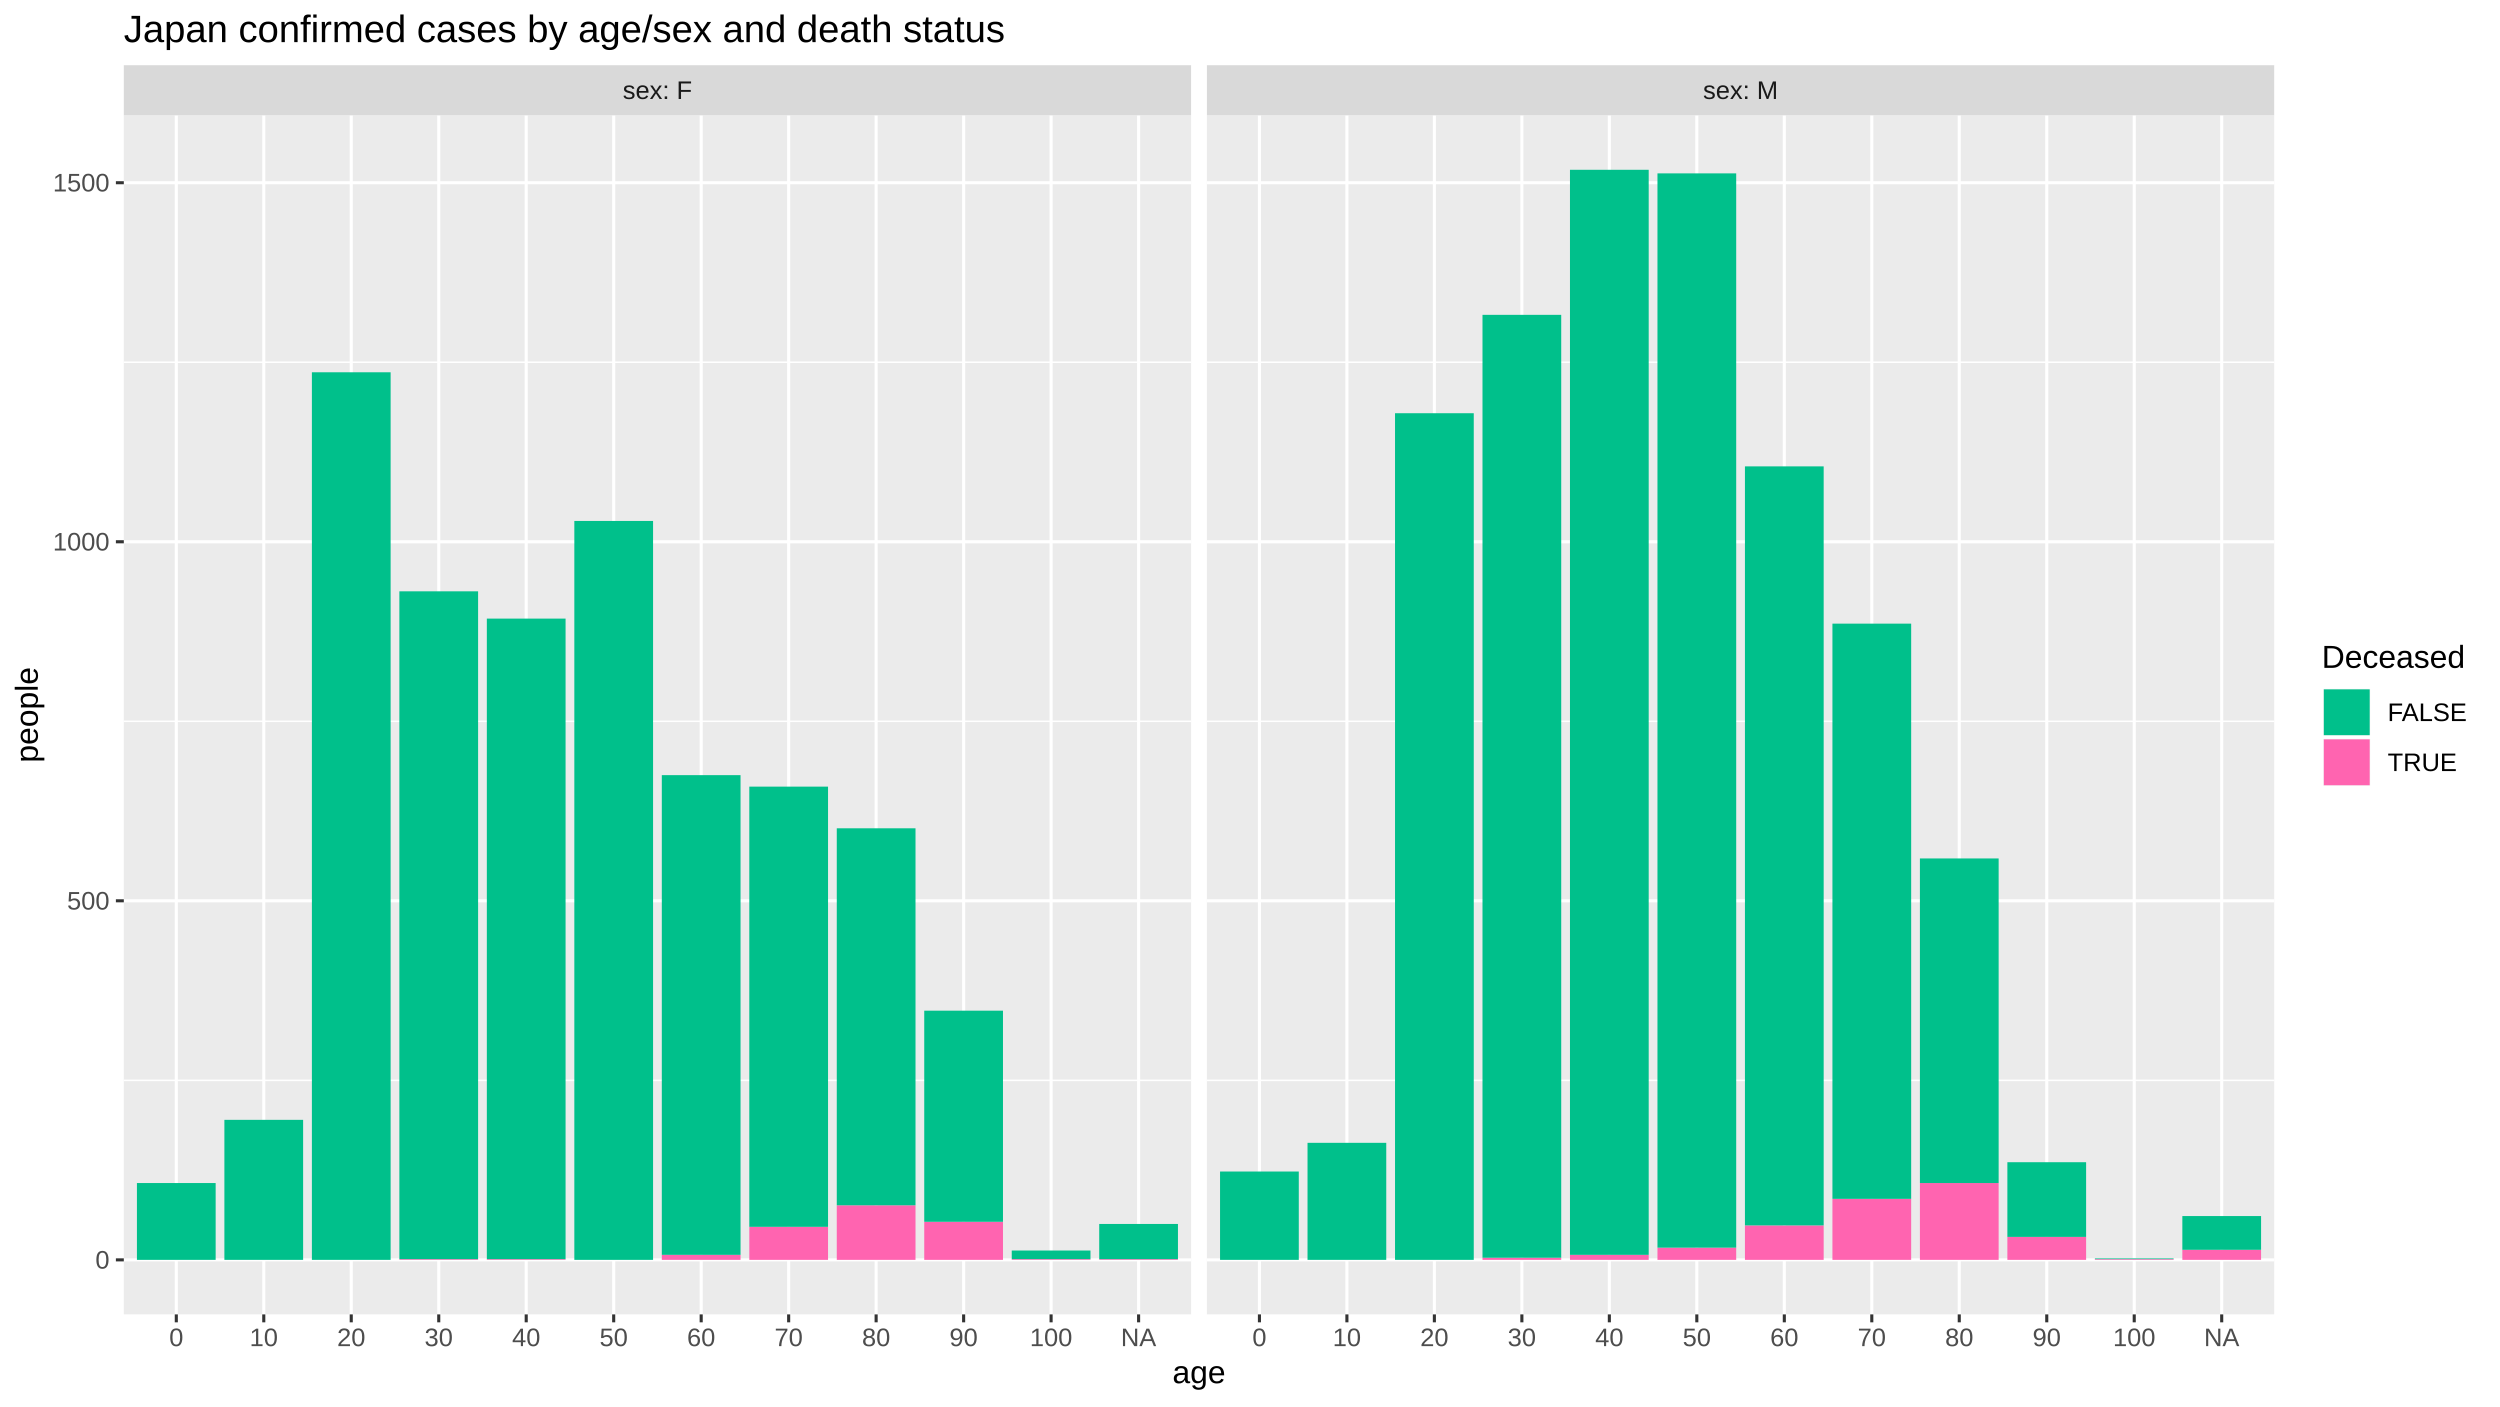
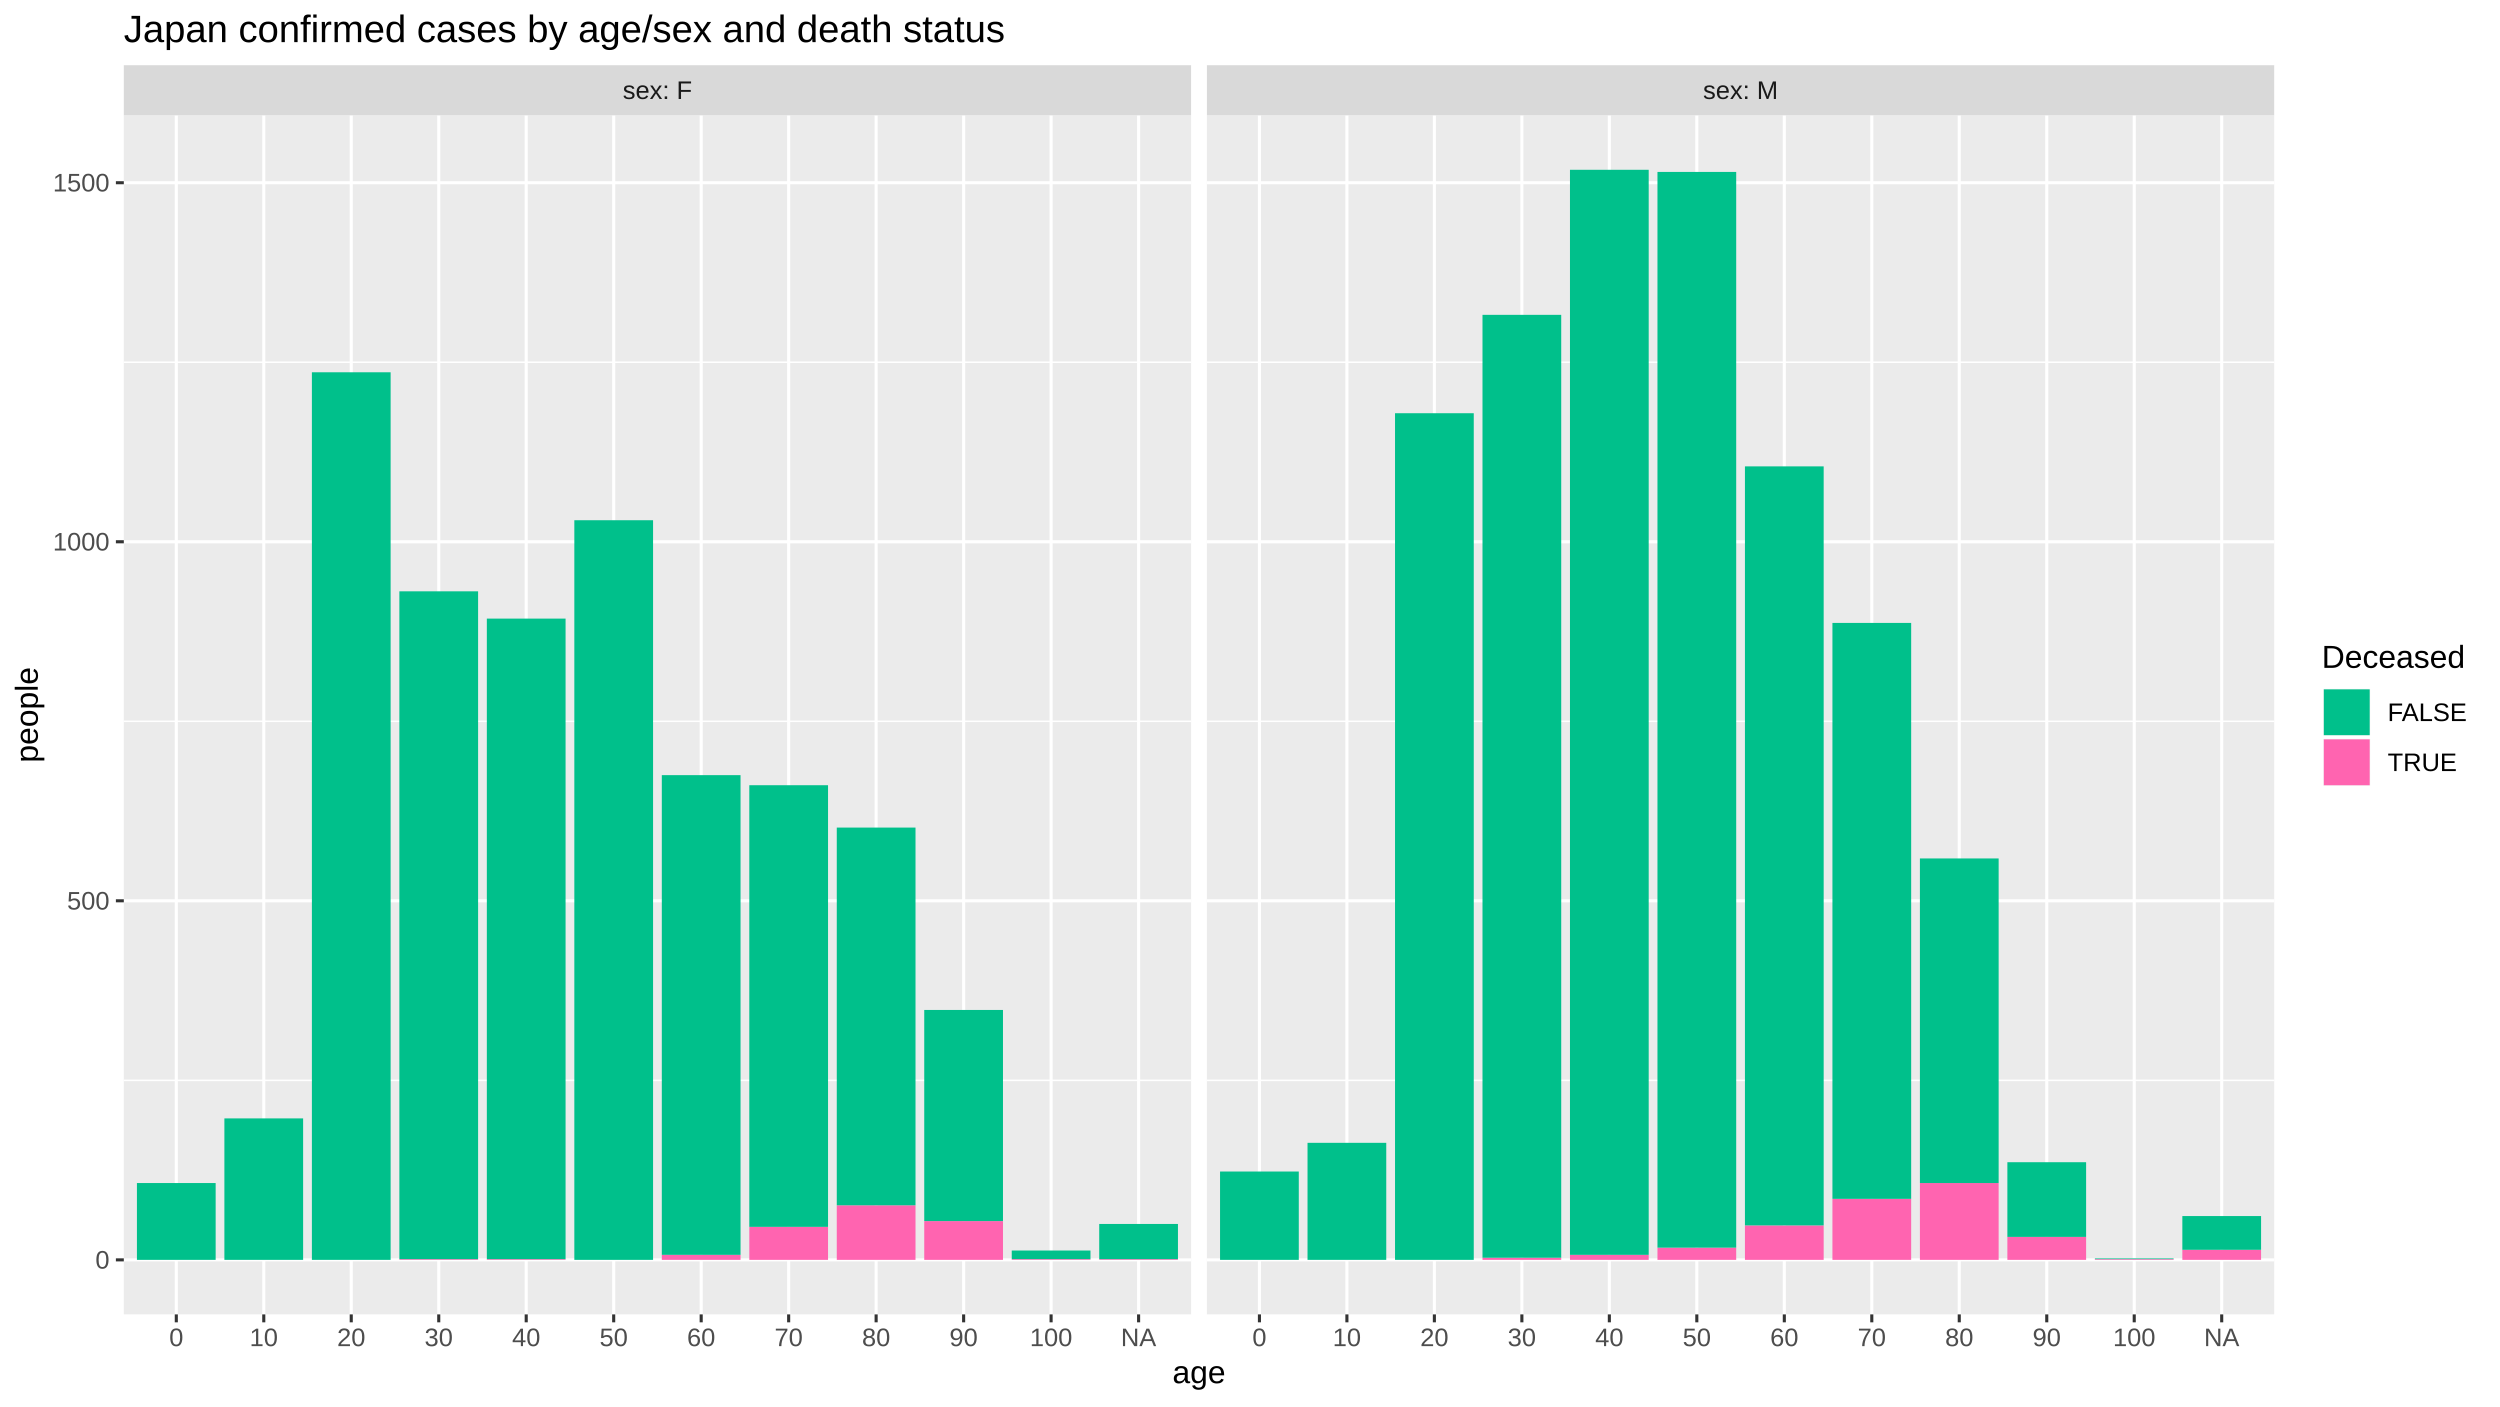
<svg xmlns="http://www.w3.org/2000/svg" viewBox="0 0 864.00 486.00">
  <defs>
    <style type="text/css">
    line, polyline, polygon, path, rect, circle {
      fill: none;
      stroke: #000000;
      stroke-linecap: round;
      stroke-linejoin: round;
      stroke-miterlimit: 10.00;
    }
  </style>
  </defs>
  <rect width="100%" height="100%" style="stroke: none; fill: #FFFFFF;" />
  <rect x="0.00" y="-0" width="864.00" height="486.00" style="stroke-width: 1.07; stroke: #FFFFFF; fill: #FFFFFF;" />
  <defs>
    <clipPath id="cpNDIuNzl8NDExLjY0fDQ1NC4yNXwzOS44NA==">
      <rect x="42.79" y="39.84" width="368.85" height="414.40" />
    </clipPath>
  </defs>
  <rect x="42.79" y="39.84" width="368.85" height="414.40" style="stroke-width: 1.07; stroke: none; fill: #EBEBEB;" clip-path="url(#cpNDIuNzl8NDExLjY0fDQ1NC4yNXwzOS44NA==)" />
  <polyline points="42.79,373.37 411.64,373.37 " style="stroke-width: 0.53; stroke: #FFFFFF; stroke-linecap: butt;" clip-path="url(#cpNDIuNzl8NDExLjY0fDQ1NC4yNXwzOS44NA==)" />
  <polyline points="42.79,249.28 411.64,249.28 " style="stroke-width: 0.53; stroke: #FFFFFF; stroke-linecap: butt;" clip-path="url(#cpNDIuNzl8NDExLjY0fDQ1NC4yNXwzOS44NA==)" />
  <polyline points="42.79,125.19 411.64,125.19 " style="stroke-width: 0.53; stroke: #FFFFFF; stroke-linecap: butt;" clip-path="url(#cpNDIuNzl8NDExLjY0fDQ1NC4yNXwzOS44NA==)" />
  <polyline points="42.79,435.41 411.64,435.41 " style="stroke-width: 1.07; stroke: #FFFFFF; stroke-linecap: butt;" clip-path="url(#cpNDIuNzl8NDExLjY0fDQ1NC4yNXwzOS44NA==)" />
  <polyline points="42.79,311.32 411.64,311.32 " style="stroke-width: 1.07; stroke: #FFFFFF; stroke-linecap: butt;" clip-path="url(#cpNDIuNzl8NDExLjY0fDQ1NC4yNXwzOS44NA==)" />
  <polyline points="42.79,187.23 411.64,187.23 " style="stroke-width: 1.07; stroke: #FFFFFF; stroke-linecap: butt;" clip-path="url(#cpNDIuNzl8NDExLjY0fDQ1NC4yNXwzOS44NA==)" />
  <polyline points="42.79,63.15 411.64,63.15 " style="stroke-width: 1.07; stroke: #FFFFFF; stroke-linecap: butt;" clip-path="url(#cpNDIuNzl8NDExLjY0fDQ1NC4yNXwzOS44NA==)" />
  <polyline points="60.93,454.25 60.93,39.84 " style="stroke-width: 1.07; stroke: #FFFFFF; stroke-linecap: butt;" clip-path="url(#cpNDIuNzl8NDExLjY0fDQ1NC4yNXwzOS44NA==)" />
  <polyline points="91.16,454.25 91.16,39.84 " style="stroke-width: 1.07; stroke: #FFFFFF; stroke-linecap: butt;" clip-path="url(#cpNDIuNzl8NDExLjY0fDQ1NC4yNXwzOS44NA==)" />
  <polyline points="121.39,454.25 121.39,39.84 " style="stroke-width: 1.07; stroke: #FFFFFF; stroke-linecap: butt;" clip-path="url(#cpNDIuNzl8NDExLjY0fDQ1NC4yNXwzOS44NA==)" />
  <polyline points="151.63,454.25 151.63,39.84 " style="stroke-width: 1.07; stroke: #FFFFFF; stroke-linecap: butt;" clip-path="url(#cpNDIuNzl8NDExLjY0fDQ1NC4yNXwzOS44NA==)" />
  <polyline points="181.86,454.25 181.86,39.84 " style="stroke-width: 1.07; stroke: #FFFFFF; stroke-linecap: butt;" clip-path="url(#cpNDIuNzl8NDExLjY0fDQ1NC4yNXwzOS44NA==)" />
  <polyline points="212.09,454.25 212.09,39.84 " style="stroke-width: 1.07; stroke: #FFFFFF; stroke-linecap: butt;" clip-path="url(#cpNDIuNzl8NDExLjY0fDQ1NC4yNXwzOS44NA==)" />
  <polyline points="242.33,454.25 242.33,39.84 " style="stroke-width: 1.07; stroke: #FFFFFF; stroke-linecap: butt;" clip-path="url(#cpNDIuNzl8NDExLjY0fDQ1NC4yNXwzOS44NA==)" />
  <polyline points="272.56,454.25 272.56,39.84 " style="stroke-width: 1.07; stroke: #FFFFFF; stroke-linecap: butt;" clip-path="url(#cpNDIuNzl8NDExLjY0fDQ1NC4yNXwzOS44NA==)" />
  <polyline points="302.79,454.25 302.79,39.84 " style="stroke-width: 1.07; stroke: #FFFFFF; stroke-linecap: butt;" clip-path="url(#cpNDIuNzl8NDExLjY0fDQ1NC4yNXwzOS44NA==)" />
  <polyline points="333.03,454.25 333.03,39.84 " style="stroke-width: 1.07; stroke: #FFFFFF; stroke-linecap: butt;" clip-path="url(#cpNDIuNzl8NDExLjY0fDQ1NC4yNXwzOS44NA==)" />
  <polyline points="363.26,454.25 363.26,39.84 " style="stroke-width: 1.07; stroke: #FFFFFF; stroke-linecap: butt;" clip-path="url(#cpNDIuNzl8NDExLjY0fDQ1NC4yNXwzOS44NA==)" />
  <polyline points="393.50,454.25 393.50,39.84 " style="stroke-width: 1.07; stroke: #FFFFFF; stroke-linecap: butt;" clip-path="url(#cpNDIuNzl8NDExLjY0fDQ1NC4yNXwzOS44NA==)" />
  <rect x="47.32" y="408.86" width="27.21" height="26.55" style="stroke-width: 1.07; stroke: none; stroke-linecap: butt; fill: #00C08B;" clip-path="url(#cpNDIuNzl8NDExLjY0fDQ1NC4yNXwzOS44NA==)" />
-   <rect x="77.55" y="387.02" width="27.21" height="48.39" style="stroke-width: 1.07; stroke: none; stroke-linecap: butt; fill: #00C08B;" clip-path="url(#cpNDIuNzl8NDExLjY0fDQ1NC4yNXwzOS44NA==)" />
+   <rect x="77.55" y="386.52" width="27.21" height="48.89" style="stroke-width: 1.07; stroke: none; stroke-linecap: butt; fill: #00C08B;" clip-path="url(#cpNDIuNzl8NDExLjY0fDQ1NC4yNXwzOS44NA==)" />
  <rect x="107.79" y="128.66" width="27.21" height="306.75" style="stroke-width: 1.07; stroke: none; stroke-linecap: butt; fill: #00C08B;" clip-path="url(#cpNDIuNzl8NDExLjY0fDQ1NC4yNXwzOS44NA==)" />
  <rect x="138.02" y="435.16" width="27.21" height="0.25" style="stroke-width: 1.07; stroke: none; stroke-linecap: butt; fill: #FF64B0;" clip-path="url(#cpNDIuNzl8NDExLjY0fDQ1NC4yNXwzOS44NA==)" />
  <rect x="138.02" y="204.36" width="27.21" height="230.80" style="stroke-width: 1.07; stroke: none; stroke-linecap: butt; fill: #00C08B;" clip-path="url(#cpNDIuNzl8NDExLjY0fDQ1NC4yNXwzOS44NA==)" />
  <rect x="168.25" y="435.16" width="27.21" height="0.25" style="stroke-width: 1.07; stroke: none; stroke-linecap: butt; fill: #FF64B0;" clip-path="url(#cpNDIuNzl8NDExLjY0fDQ1NC4yNXwzOS44NA==)" />
  <rect x="168.25" y="213.79" width="27.21" height="221.37" style="stroke-width: 1.07; stroke: none; stroke-linecap: butt; fill: #00C08B;" clip-path="url(#cpNDIuNzl8NDExLjY0fDQ1NC4yNXwzOS44NA==)" />
-   <rect x="198.49" y="180.04" width="27.21" height="255.37" style="stroke-width: 1.07; stroke: none; stroke-linecap: butt; fill: #00C08B;" clip-path="url(#cpNDIuNzl8NDExLjY0fDQ1NC4yNXwzOS44NA==)" />
+   <rect x="198.49" y="179.79" width="27.21" height="255.62" style="stroke-width: 1.07; stroke: none; stroke-linecap: butt; fill: #00C08B;" clip-path="url(#cpNDIuNzl8NDExLjY0fDQ1NC4yNXwzOS44NA==)" />
  <rect x="228.72" y="433.67" width="27.21" height="1.74" style="stroke-width: 1.07; stroke: none; stroke-linecap: butt; fill: #FF64B0;" clip-path="url(#cpNDIuNzl8NDExLjY0fDQ1NC4yNXwzOS44NA==)" />
  <rect x="228.72" y="267.89" width="27.21" height="165.78" style="stroke-width: 1.07; stroke: none; stroke-linecap: butt; fill: #00C08B;" clip-path="url(#cpNDIuNzl8NDExLjY0fDQ1NC4yNXwzOS44NA==)" />
  <rect x="258.96" y="423.99" width="27.21" height="11.42" style="stroke-width: 1.07; stroke: none; stroke-linecap: butt; fill: #FF64B0;" clip-path="url(#cpNDIuNzl8NDExLjY0fDQ1NC4yNXwzOS44NA==)" />
-   <rect x="258.96" y="271.86" width="27.21" height="152.13" style="stroke-width: 1.07; stroke: none; stroke-linecap: butt; fill: #00C08B;" clip-path="url(#cpNDIuNzl8NDExLjY0fDQ1NC4yNXwzOS44NA==)" />
+   <rect x="258.96" y="271.37" width="27.21" height="152.63" style="stroke-width: 1.07; stroke: none; stroke-linecap: butt; fill: #00C08B;" clip-path="url(#cpNDIuNzl8NDExLjY0fDQ1NC4yNXwzOS44NA==)" />
  <rect x="289.19" y="416.55" width="27.21" height="18.86" style="stroke-width: 1.07; stroke: none; stroke-linecap: butt; fill: #FF64B0;" clip-path="url(#cpNDIuNzl8NDExLjY0fDQ1NC4yNXwzOS44NA==)" />
-   <rect x="289.19" y="286.26" width="27.21" height="130.29" style="stroke-width: 1.07; stroke: none; stroke-linecap: butt; fill: #00C08B;" clip-path="url(#cpNDIuNzl8NDExLjY0fDQ1NC4yNXwzOS44NA==)" />
-   <rect x="319.42" y="422.26" width="27.21" height="13.15" style="stroke-width: 1.07; stroke: none; stroke-linecap: butt; fill: #FF64B0;" clip-path="url(#cpNDIuNzl8NDExLjY0fDQ1NC4yNXwzOS44NA==)" />
-   <rect x="319.42" y="349.29" width="27.21" height="72.96" style="stroke-width: 1.07; stroke: none; stroke-linecap: butt; fill: #00C08B;" clip-path="url(#cpNDIuNzl8NDExLjY0fDQ1NC4yNXwzOS44NA==)" />
+   <rect x="289.19" y="286.01" width="27.21" height="130.54" style="stroke-width: 1.07; stroke: none; stroke-linecap: butt; fill: #00C08B;" clip-path="url(#cpNDIuNzl8NDExLjY0fDQ1NC4yNXwzOS44NA==)" />
+   <rect x="319.42" y="422.01" width="27.21" height="13.40" style="stroke-width: 1.07; stroke: none; stroke-linecap: butt; fill: #FF64B0;" clip-path="url(#cpNDIuNzl8NDExLjY0fDQ1NC4yNXwzOS44NA==)" />
+   <rect x="319.42" y="349.04" width="27.21" height="72.96" style="stroke-width: 1.07; stroke: none; stroke-linecap: butt; fill: #00C08B;" clip-path="url(#cpNDIuNzl8NDExLjY0fDQ1NC4yNXwzOS44NA==)" />
  <rect x="349.66" y="435.16" width="27.21" height="0.25" style="stroke-width: 1.07; stroke: none; stroke-linecap: butt; fill: #FF64B0;" clip-path="url(#cpNDIuNzl8NDExLjY0fDQ1NC4yNXwzOS44NA==)" />
  <rect x="349.66" y="432.18" width="27.21" height="2.98" style="stroke-width: 1.07; stroke: none; stroke-linecap: butt; fill: #00C08B;" clip-path="url(#cpNDIuNzl8NDExLjY0fDQ1NC4yNXwzOS44NA==)" />
  <rect x="379.89" y="435.16" width="27.21" height="0.25" style="stroke-width: 1.07; stroke: none; stroke-linecap: butt; fill: #FF64B0;" clip-path="url(#cpNDIuNzl8NDExLjY0fDQ1NC4yNXwzOS44NA==)" />
  <rect x="379.89" y="423.00" width="27.21" height="12.16" style="stroke-width: 1.07; stroke: none; stroke-linecap: butt; fill: #00C08B;" clip-path="url(#cpNDIuNzl8NDExLjY0fDQ1NC4yNXwzOS44NA==)" />
  <defs>
    <clipPath id="cpMC4wMHw4NjQuMDB8NDg2LjAwfDAuMDA=">
      <rect x="0.00" y="0.00" width="864.00" height="486.00" />
    </clipPath>
  </defs>
  <defs>
    <clipPath id="cpNDE3LjExfDc4NS45N3w0NTQuMjV8MzkuODQ=">
      <rect x="417.11" y="39.84" width="368.85" height="414.40" />
    </clipPath>
  </defs>
  <rect x="417.11" y="39.84" width="368.85" height="414.40" style="stroke-width: 1.07; stroke: none; fill: #EBEBEB;" clip-path="url(#cpNDE3LjExfDc4NS45N3w0NTQuMjV8MzkuODQ=)" />
  <polyline points="417.11,373.37 785.97,373.37 " style="stroke-width: 0.53; stroke: #FFFFFF; stroke-linecap: butt;" clip-path="url(#cpNDE3LjExfDc4NS45N3w0NTQuMjV8MzkuODQ=)" />
  <polyline points="417.11,249.28 785.97,249.28 " style="stroke-width: 0.53; stroke: #FFFFFF; stroke-linecap: butt;" clip-path="url(#cpNDE3LjExfDc4NS45N3w0NTQuMjV8MzkuODQ=)" />
  <polyline points="417.11,125.19 785.97,125.19 " style="stroke-width: 0.53; stroke: #FFFFFF; stroke-linecap: butt;" clip-path="url(#cpNDE3LjExfDc4NS45N3w0NTQuMjV8MzkuODQ=)" />
  <polyline points="417.11,435.41 785.97,435.41 " style="stroke-width: 1.07; stroke: #FFFFFF; stroke-linecap: butt;" clip-path="url(#cpNDE3LjExfDc4NS45N3w0NTQuMjV8MzkuODQ=)" />
  <polyline points="417.11,311.32 785.97,311.32 " style="stroke-width: 1.07; stroke: #FFFFFF; stroke-linecap: butt;" clip-path="url(#cpNDE3LjExfDc4NS45N3w0NTQuMjV8MzkuODQ=)" />
  <polyline points="417.11,187.23 785.97,187.23 " style="stroke-width: 1.07; stroke: #FFFFFF; stroke-linecap: butt;" clip-path="url(#cpNDE3LjExfDc4NS45N3w0NTQuMjV8MzkuODQ=)" />
  <polyline points="417.11,63.15 785.97,63.15 " style="stroke-width: 1.07; stroke: #FFFFFF; stroke-linecap: butt;" clip-path="url(#cpNDE3LjExfDc4NS45N3w0NTQuMjV8MzkuODQ=)" />
  <polyline points="435.26,454.25 435.26,39.84 " style="stroke-width: 1.07; stroke: #FFFFFF; stroke-linecap: butt;" clip-path="url(#cpNDE3LjExfDc4NS45N3w0NTQuMjV8MzkuODQ=)" />
  <polyline points="465.49,454.25 465.49,39.84 " style="stroke-width: 1.07; stroke: #FFFFFF; stroke-linecap: butt;" clip-path="url(#cpNDE3LjExfDc4NS45N3w0NTQuMjV8MzkuODQ=)" />
  <polyline points="495.72,454.25 495.72,39.84 " style="stroke-width: 1.07; stroke: #FFFFFF; stroke-linecap: butt;" clip-path="url(#cpNDE3LjExfDc4NS45N3w0NTQuMjV8MzkuODQ=)" />
  <polyline points="525.96,454.25 525.96,39.84 " style="stroke-width: 1.07; stroke: #FFFFFF; stroke-linecap: butt;" clip-path="url(#cpNDE3LjExfDc4NS45N3w0NTQuMjV8MzkuODQ=)" />
  <polyline points="556.19,454.25 556.19,39.84 " style="stroke-width: 1.07; stroke: #FFFFFF; stroke-linecap: butt;" clip-path="url(#cpNDE3LjExfDc4NS45N3w0NTQuMjV8MzkuODQ=)" />
  <polyline points="586.42,454.25 586.42,39.84 " style="stroke-width: 1.07; stroke: #FFFFFF; stroke-linecap: butt;" clip-path="url(#cpNDE3LjExfDc4NS45N3w0NTQuMjV8MzkuODQ=)" />
  <polyline points="616.66,454.25 616.66,39.84 " style="stroke-width: 1.07; stroke: #FFFFFF; stroke-linecap: butt;" clip-path="url(#cpNDE3LjExfDc4NS45N3w0NTQuMjV8MzkuODQ=)" />
  <polyline points="646.89,454.25 646.89,39.84 " style="stroke-width: 1.07; stroke: #FFFFFF; stroke-linecap: butt;" clip-path="url(#cpNDE3LjExfDc4NS45N3w0NTQuMjV8MzkuODQ=)" />
  <polyline points="677.12,454.25 677.12,39.84 " style="stroke-width: 1.07; stroke: #FFFFFF; stroke-linecap: butt;" clip-path="url(#cpNDE3LjExfDc4NS45N3w0NTQuMjV8MzkuODQ=)" />
  <polyline points="707.36,454.25 707.36,39.84 " style="stroke-width: 1.07; stroke: #FFFFFF; stroke-linecap: butt;" clip-path="url(#cpNDE3LjExfDc4NS45N3w0NTQuMjV8MzkuODQ=)" />
  <polyline points="737.59,454.25 737.59,39.84 " style="stroke-width: 1.07; stroke: #FFFFFF; stroke-linecap: butt;" clip-path="url(#cpNDE3LjExfDc4NS45N3w0NTQuMjV8MzkuODQ=)" />
  <polyline points="767.82,454.25 767.82,39.84 " style="stroke-width: 1.07; stroke: #FFFFFF; stroke-linecap: butt;" clip-path="url(#cpNDE3LjExfDc4NS45N3w0NTQuMjV8MzkuODQ=)" />
  <rect x="421.65" y="404.88" width="27.21" height="30.53" style="stroke-width: 1.07; stroke: none; stroke-linecap: butt; fill: #00C08B;" clip-path="url(#cpNDE3LjExfDc4NS45N3w0NTQuMjV8MzkuODQ=)" />
  <rect x="451.88" y="394.96" width="27.21" height="40.45" style="stroke-width: 1.07; stroke: none; stroke-linecap: butt; fill: #00C08B;" clip-path="url(#cpNDE3LjExfDc4NS45N3w0NTQuMjV8MzkuODQ=)" />
  <rect x="482.12" y="142.81" width="27.21" height="292.60" style="stroke-width: 1.07; stroke: none; stroke-linecap: butt; fill: #00C08B;" clip-path="url(#cpNDE3LjExfDc4NS45N3w0NTQuMjV8MzkuODQ=)" />
  <rect x="512.35" y="434.67" width="27.21" height="0.74" style="stroke-width: 1.07; stroke: none; stroke-linecap: butt; fill: #FF64B0;" clip-path="url(#cpNDE3LjExfDc4NS45N3w0NTQuMjV8MzkuODQ=)" />
  <rect x="512.35" y="108.81" width="27.21" height="325.86" style="stroke-width: 1.07; stroke: none; stroke-linecap: butt; fill: #00C08B;" clip-path="url(#cpNDE3LjExfDc4NS45N3w0NTQuMjV8MzkuODQ=)" />
  <rect x="542.58" y="433.67" width="27.21" height="1.74" style="stroke-width: 1.07; stroke: none; stroke-linecap: butt; fill: #FF64B0;" clip-path="url(#cpNDE3LjExfDc4NS45N3w0NTQuMjV8MzkuODQ=)" />
  <rect x="542.58" y="58.68" width="27.21" height="374.99" style="stroke-width: 1.07; stroke: none; stroke-linecap: butt; fill: #00C08B;" clip-path="url(#cpNDE3LjExfDc4NS45N3w0NTQuMjV8MzkuODQ=)" />
  <rect x="572.82" y="431.19" width="27.21" height="4.22" style="stroke-width: 1.07; stroke: none; stroke-linecap: butt; fill: #FF64B0;" clip-path="url(#cpNDE3LjExfDc4NS45N3w0NTQuMjV8MzkuODQ=)" />
-   <rect x="572.82" y="59.92" width="27.21" height="371.27" style="stroke-width: 1.07; stroke: none; stroke-linecap: butt; fill: #00C08B;" clip-path="url(#cpNDE3LjExfDc4NS45N3w0NTQuMjV8MzkuODQ=)" />
+   <rect x="572.82" y="59.42" width="27.21" height="371.77" style="stroke-width: 1.07; stroke: none; stroke-linecap: butt; fill: #00C08B;" clip-path="url(#cpNDE3LjExfDc4NS45N3w0NTQuMjV8MzkuODQ=)" />
  <rect x="603.05" y="423.50" width="27.21" height="11.91" style="stroke-width: 1.07; stroke: none; stroke-linecap: butt; fill: #FF64B0;" clip-path="url(#cpNDE3LjExfDc4NS45N3w0NTQuMjV8MzkuODQ=)" />
  <rect x="603.05" y="161.18" width="27.21" height="262.32" style="stroke-width: 1.07; stroke: none; stroke-linecap: butt; fill: #00C08B;" clip-path="url(#cpNDE3LjExfDc4NS45N3w0NTQuMjV8MzkuODQ=)" />
  <rect x="633.29" y="414.32" width="27.21" height="21.09" style="stroke-width: 1.07; stroke: none; stroke-linecap: butt; fill: #FF64B0;" clip-path="url(#cpNDE3LjExfDc4NS45N3w0NTQuMjV8MzkuODQ=)" />
-   <rect x="633.29" y="215.53" width="27.21" height="198.79" style="stroke-width: 1.07; stroke: none; stroke-linecap: butt; fill: #00C08B;" clip-path="url(#cpNDE3LjExfDc4NS45N3w0NTQuMjV8MzkuODQ=)" />
+   <rect x="633.29" y="215.28" width="27.21" height="199.04" style="stroke-width: 1.07; stroke: none; stroke-linecap: butt; fill: #00C08B;" clip-path="url(#cpNDE3LjExfDc4NS45N3w0NTQuMjV8MzkuODQ=)" />
  <rect x="663.52" y="408.86" width="27.21" height="26.55" style="stroke-width: 1.07; stroke: none; stroke-linecap: butt; fill: #FF64B0;" clip-path="url(#cpNDE3LjExfDc4NS45N3w0NTQuMjV8MzkuODQ=)" />
  <rect x="663.52" y="296.68" width="27.21" height="112.18" style="stroke-width: 1.07; stroke: none; stroke-linecap: butt; fill: #00C08B;" clip-path="url(#cpNDE3LjExfDc4NS45N3w0NTQuMjV8MzkuODQ=)" />
  <rect x="693.75" y="427.47" width="27.21" height="7.94" style="stroke-width: 1.07; stroke: none; stroke-linecap: butt; fill: #FF64B0;" clip-path="url(#cpNDE3LjExfDc4NS45N3w0NTQuMjV8MzkuODQ=)" />
  <rect x="693.75" y="401.66" width="27.21" height="25.81" style="stroke-width: 1.07; stroke: none; stroke-linecap: butt; fill: #00C08B;" clip-path="url(#cpNDE3LjExfDc4NS45N3w0NTQuMjV8MzkuODQ=)" />
  <rect x="723.99" y="435.16" width="27.21" height="0.25" style="stroke-width: 1.07; stroke: none; stroke-linecap: butt; fill: #FF64B0;" clip-path="url(#cpNDE3LjExfDc4NS45N3w0NTQuMjV8MzkuODQ=)" />
  <rect x="723.99" y="434.91" width="27.21" height="0.25" style="stroke-width: 1.07; stroke: none; stroke-linecap: butt; fill: #00C08B;" clip-path="url(#cpNDE3LjExfDc4NS45N3w0NTQuMjV8MzkuODQ=)" />
  <rect x="754.22" y="431.94" width="27.21" height="3.47" style="stroke-width: 1.07; stroke: none; stroke-linecap: butt; fill: #FF64B0;" clip-path="url(#cpNDE3LjExfDc4NS45N3w0NTQuMjV8MzkuODQ=)" />
  <rect x="754.22" y="420.27" width="27.21" height="11.66" style="stroke-width: 1.07; stroke: none; stroke-linecap: butt; fill: #00C08B;" clip-path="url(#cpNDE3LjExfDc4NS45N3w0NTQuMjV8MzkuODQ=)" />
  <defs>
    <clipPath id="cpMC4wMHw4NjQuMDB8NDg2LjAwfDAuMDA=">
      <rect x="0.00" y="0.00" width="864.00" height="486.00" />
    </clipPath>
  </defs>
  <defs>
    <clipPath id="cpNDIuNzl8NDExLjY0fDM5Ljg0fDIyLjUz">
      <rect x="42.79" y="22.53" width="368.85" height="17.31" />
    </clipPath>
  </defs>
  <rect x="42.79" y="22.53" width="368.85" height="17.31" style="stroke-width: 1.07; stroke: none; fill: #D9D9D9;" clip-path="url(#cpNDIuNzl8NDExLjY0fDM5Ljg0fDIyLjUz)" />
  <g clip-path="url(#cpNDIuNzl8NDExLjY0fDM5Ljg0fDIyLjUz)">
    <text x="215.23" y="34.21" style="font-size: 8.80px; fill: #1A1A1A; font-family: Liberation Sans;" textLength="23.96px" lengthAdjust="spacingAndGlyphs">sex: F</text>
  </g>
  <defs>
    <clipPath id="cpMC4wMHw4NjQuMDB8NDg2LjAwfDAuMDA=">
      <rect x="0.00" y="0.00" width="864.00" height="486.00" />
    </clipPath>
  </defs>
  <defs>
    <clipPath id="cpNDE3LjExfDc4NS45N3wzOS44NHwyMi41Mw==">
      <rect x="417.11" y="22.53" width="368.85" height="17.31" />
    </clipPath>
  </defs>
  <rect x="417.11" y="22.53" width="368.85" height="17.31" style="stroke-width: 1.07; stroke: none; fill: #D9D9D9;" clip-path="url(#cpNDE3LjExfDc4NS45N3wzOS44NHwyMi41Mw==)" />
  <g clip-path="url(#cpNDE3LjExfDc4NS45N3wzOS44NHwyMi41Mw==)">
    <text x="588.58" y="34.21" style="font-size: 8.80px; fill: #1A1A1A; font-family: Liberation Sans;" textLength="25.91px" lengthAdjust="spacingAndGlyphs">sex: M</text>
  </g>
  <defs>
    <clipPath id="cpMC4wMHw4NjQuMDB8NDg2LjAwfDAuMDA=">
      <rect x="0.00" y="0.00" width="864.00" height="486.00" />
    </clipPath>
  </defs>
  <polyline points="60.93,456.99 60.93,454.25 " style="stroke-width: 1.07; stroke: #333333; stroke-linecap: butt;" clip-path="url(#cpMC4wMHw4NjQuMDB8NDg2LjAwfDAuMDA=)" />
  <polyline points="91.16,456.99 91.16,454.25 " style="stroke-width: 1.07; stroke: #333333; stroke-linecap: butt;" clip-path="url(#cpMC4wMHw4NjQuMDB8NDg2LjAwfDAuMDA=)" />
  <polyline points="121.39,456.99 121.39,454.25 " style="stroke-width: 1.07; stroke: #333333; stroke-linecap: butt;" clip-path="url(#cpMC4wMHw4NjQuMDB8NDg2LjAwfDAuMDA=)" />
  <polyline points="151.63,456.99 151.63,454.25 " style="stroke-width: 1.07; stroke: #333333; stroke-linecap: butt;" clip-path="url(#cpMC4wMHw4NjQuMDB8NDg2LjAwfDAuMDA=)" />
  <polyline points="181.86,456.99 181.86,454.25 " style="stroke-width: 1.07; stroke: #333333; stroke-linecap: butt;" clip-path="url(#cpMC4wMHw4NjQuMDB8NDg2LjAwfDAuMDA=)" />
  <polyline points="212.09,456.99 212.09,454.25 " style="stroke-width: 1.07; stroke: #333333; stroke-linecap: butt;" clip-path="url(#cpMC4wMHw4NjQuMDB8NDg2LjAwfDAuMDA=)" />
  <polyline points="242.33,456.99 242.33,454.25 " style="stroke-width: 1.07; stroke: #333333; stroke-linecap: butt;" clip-path="url(#cpMC4wMHw4NjQuMDB8NDg2LjAwfDAuMDA=)" />
  <polyline points="272.56,456.99 272.56,454.25 " style="stroke-width: 1.07; stroke: #333333; stroke-linecap: butt;" clip-path="url(#cpMC4wMHw4NjQuMDB8NDg2LjAwfDAuMDA=)" />
  <polyline points="302.79,456.99 302.79,454.25 " style="stroke-width: 1.07; stroke: #333333; stroke-linecap: butt;" clip-path="url(#cpMC4wMHw4NjQuMDB8NDg2LjAwfDAuMDA=)" />
  <polyline points="333.03,456.99 333.03,454.25 " style="stroke-width: 1.07; stroke: #333333; stroke-linecap: butt;" clip-path="url(#cpMC4wMHw4NjQuMDB8NDg2LjAwfDAuMDA=)" />
  <polyline points="363.26,456.99 363.26,454.25 " style="stroke-width: 1.07; stroke: #333333; stroke-linecap: butt;" clip-path="url(#cpMC4wMHw4NjQuMDB8NDg2LjAwfDAuMDA=)" />
  <polyline points="393.50,456.99 393.50,454.25 " style="stroke-width: 1.07; stroke: #333333; stroke-linecap: butt;" clip-path="url(#cpMC4wMHw4NjQuMDB8NDg2LjAwfDAuMDA=)" />
  <g clip-path="url(#cpMC4wMHw4NjQuMDB8NDg2LjAwfDAuMDA=)">
    <text x="58.48" y="465.23" style="font-size: 8.80px; fill: #4D4D4D; font-family: Liberation Sans;" textLength="4.89px" lengthAdjust="spacingAndGlyphs">0</text>
  </g>
  <g clip-path="url(#cpMC4wMHw4NjQuMDB8NDg2LjAwfDAuMDA=)">
    <text x="86.27" y="465.23" style="font-size: 8.80px; fill: #4D4D4D; font-family: Liberation Sans;" textLength="9.79px" lengthAdjust="spacingAndGlyphs">10</text>
  </g>
  <g clip-path="url(#cpMC4wMHw4NjQuMDB8NDg2LjAwfDAuMDA=)">
    <text x="116.50" y="465.23" style="font-size: 8.80px; fill: #4D4D4D; font-family: Liberation Sans;" textLength="9.79px" lengthAdjust="spacingAndGlyphs">20</text>
  </g>
  <g clip-path="url(#cpMC4wMHw4NjQuMDB8NDg2LjAwfDAuMDA=)">
    <text x="146.73" y="465.23" style="font-size: 8.80px; fill: #4D4D4D; font-family: Liberation Sans;" textLength="9.79px" lengthAdjust="spacingAndGlyphs">30</text>
  </g>
  <g clip-path="url(#cpMC4wMHw4NjQuMDB8NDg2LjAwfDAuMDA=)">
    <text x="176.97" y="465.23" style="font-size: 8.80px; fill: #4D4D4D; font-family: Liberation Sans;" textLength="9.79px" lengthAdjust="spacingAndGlyphs">40</text>
  </g>
  <g clip-path="url(#cpMC4wMHw4NjQuMDB8NDg2LjAwfDAuMDA=)">
    <text x="207.20" y="465.23" style="font-size: 8.80px; fill: #4D4D4D; font-family: Liberation Sans;" textLength="9.79px" lengthAdjust="spacingAndGlyphs">50</text>
  </g>
  <g clip-path="url(#cpMC4wMHw4NjQuMDB8NDg2LjAwfDAuMDA=)">
    <text x="237.43" y="465.23" style="font-size: 8.80px; fill: #4D4D4D; font-family: Liberation Sans;" textLength="9.79px" lengthAdjust="spacingAndGlyphs">60</text>
  </g>
  <g clip-path="url(#cpMC4wMHw4NjQuMDB8NDg2LjAwfDAuMDA=)">
    <text x="267.67" y="465.23" style="font-size: 8.80px; fill: #4D4D4D; font-family: Liberation Sans;" textLength="9.79px" lengthAdjust="spacingAndGlyphs">70</text>
  </g>
  <g clip-path="url(#cpMC4wMHw4NjQuMDB8NDg2LjAwfDAuMDA=)">
    <text x="297.90" y="465.23" style="font-size: 8.80px; fill: #4D4D4D; font-family: Liberation Sans;" textLength="9.79px" lengthAdjust="spacingAndGlyphs">80</text>
  </g>
  <g clip-path="url(#cpMC4wMHw4NjQuMDB8NDg2LjAwfDAuMDA=)">
    <text x="328.13" y="465.23" style="font-size: 8.80px; fill: #4D4D4D; font-family: Liberation Sans;" textLength="9.79px" lengthAdjust="spacingAndGlyphs">90</text>
  </g>
  <g clip-path="url(#cpMC4wMHw4NjQuMDB8NDg2LjAwfDAuMDA=)">
    <text x="355.92" y="465.23" style="font-size: 8.80px; fill: #4D4D4D; font-family: Liberation Sans;" textLength="14.68px" lengthAdjust="spacingAndGlyphs">100</text>
  </g>
  <g clip-path="url(#cpMC4wMHw4NjQuMDB8NDg2LjAwfDAuMDA=)">
    <text x="387.38" y="465.23" style="font-size: 8.80px; fill: #4D4D4D; font-family: Liberation Sans;" textLength="12.22px" lengthAdjust="spacingAndGlyphs">NA</text>
  </g>
  <polyline points="435.26,456.99 435.26,454.25 " style="stroke-width: 1.07; stroke: #333333; stroke-linecap: butt;" clip-path="url(#cpMC4wMHw4NjQuMDB8NDg2LjAwfDAuMDA=)" />
  <polyline points="465.49,456.99 465.49,454.25 " style="stroke-width: 1.07; stroke: #333333; stroke-linecap: butt;" clip-path="url(#cpMC4wMHw4NjQuMDB8NDg2LjAwfDAuMDA=)" />
  <polyline points="495.72,456.99 495.72,454.25 " style="stroke-width: 1.07; stroke: #333333; stroke-linecap: butt;" clip-path="url(#cpMC4wMHw4NjQuMDB8NDg2LjAwfDAuMDA=)" />
  <polyline points="525.96,456.99 525.96,454.25 " style="stroke-width: 1.07; stroke: #333333; stroke-linecap: butt;" clip-path="url(#cpMC4wMHw4NjQuMDB8NDg2LjAwfDAuMDA=)" />
  <polyline points="556.19,456.99 556.19,454.25 " style="stroke-width: 1.07; stroke: #333333; stroke-linecap: butt;" clip-path="url(#cpMC4wMHw4NjQuMDB8NDg2LjAwfDAuMDA=)" />
  <polyline points="586.42,456.99 586.42,454.25 " style="stroke-width: 1.07; stroke: #333333; stroke-linecap: butt;" clip-path="url(#cpMC4wMHw4NjQuMDB8NDg2LjAwfDAuMDA=)" />
  <polyline points="616.66,456.99 616.66,454.25 " style="stroke-width: 1.07; stroke: #333333; stroke-linecap: butt;" clip-path="url(#cpMC4wMHw4NjQuMDB8NDg2LjAwfDAuMDA=)" />
  <polyline points="646.89,456.99 646.89,454.25 " style="stroke-width: 1.07; stroke: #333333; stroke-linecap: butt;" clip-path="url(#cpMC4wMHw4NjQuMDB8NDg2LjAwfDAuMDA=)" />
  <polyline points="677.12,456.99 677.12,454.25 " style="stroke-width: 1.07; stroke: #333333; stroke-linecap: butt;" clip-path="url(#cpMC4wMHw4NjQuMDB8NDg2LjAwfDAuMDA=)" />
  <polyline points="707.36,456.99 707.36,454.25 " style="stroke-width: 1.07; stroke: #333333; stroke-linecap: butt;" clip-path="url(#cpMC4wMHw4NjQuMDB8NDg2LjAwfDAuMDA=)" />
  <polyline points="737.59,456.99 737.59,454.25 " style="stroke-width: 1.07; stroke: #333333; stroke-linecap: butt;" clip-path="url(#cpMC4wMHw4NjQuMDB8NDg2LjAwfDAuMDA=)" />
  <polyline points="767.82,456.99 767.82,454.25 " style="stroke-width: 1.07; stroke: #333333; stroke-linecap: butt;" clip-path="url(#cpMC4wMHw4NjQuMDB8NDg2LjAwfDAuMDA=)" />
  <g clip-path="url(#cpMC4wMHw4NjQuMDB8NDg2LjAwfDAuMDA=)">
    <text x="432.81" y="465.23" style="font-size: 8.80px; fill: #4D4D4D; font-family: Liberation Sans;" textLength="4.89px" lengthAdjust="spacingAndGlyphs">0</text>
  </g>
  <g clip-path="url(#cpMC4wMHw4NjQuMDB8NDg2LjAwfDAuMDA=)">
    <text x="460.59" y="465.23" style="font-size: 8.80px; fill: #4D4D4D; font-family: Liberation Sans;" textLength="9.79px" lengthAdjust="spacingAndGlyphs">10</text>
  </g>
  <g clip-path="url(#cpMC4wMHw4NjQuMDB8NDg2LjAwfDAuMDA=)">
    <text x="490.83" y="465.23" style="font-size: 8.80px; fill: #4D4D4D; font-family: Liberation Sans;" textLength="9.79px" lengthAdjust="spacingAndGlyphs">20</text>
  </g>
  <g clip-path="url(#cpMC4wMHw4NjQuMDB8NDg2LjAwfDAuMDA=)">
    <text x="521.06" y="465.23" style="font-size: 8.80px; fill: #4D4D4D; font-family: Liberation Sans;" textLength="9.79px" lengthAdjust="spacingAndGlyphs">30</text>
  </g>
  <g clip-path="url(#cpMC4wMHw4NjQuMDB8NDg2LjAwfDAuMDA=)">
    <text x="551.30" y="465.23" style="font-size: 8.80px; fill: #4D4D4D; font-family: Liberation Sans;" textLength="9.79px" lengthAdjust="spacingAndGlyphs">40</text>
  </g>
  <g clip-path="url(#cpMC4wMHw4NjQuMDB8NDg2LjAwfDAuMDA=)">
    <text x="581.53" y="465.23" style="font-size: 8.80px; fill: #4D4D4D; font-family: Liberation Sans;" textLength="9.79px" lengthAdjust="spacingAndGlyphs">50</text>
  </g>
  <g clip-path="url(#cpMC4wMHw4NjQuMDB8NDg2LjAwfDAuMDA=)">
    <text x="611.76" y="465.23" style="font-size: 8.80px; fill: #4D4D4D; font-family: Liberation Sans;" textLength="9.79px" lengthAdjust="spacingAndGlyphs">60</text>
  </g>
  <g clip-path="url(#cpMC4wMHw4NjQuMDB8NDg2LjAwfDAuMDA=)">
    <text x="642.00" y="465.23" style="font-size: 8.80px; fill: #4D4D4D; font-family: Liberation Sans;" textLength="9.79px" lengthAdjust="spacingAndGlyphs">70</text>
  </g>
  <g clip-path="url(#cpMC4wMHw4NjQuMDB8NDg2LjAwfDAuMDA=)">
    <text x="672.23" y="465.23" style="font-size: 8.80px; fill: #4D4D4D; font-family: Liberation Sans;" textLength="9.79px" lengthAdjust="spacingAndGlyphs">80</text>
  </g>
  <g clip-path="url(#cpMC4wMHw4NjQuMDB8NDg2LjAwfDAuMDA=)">
    <text x="702.46" y="465.23" style="font-size: 8.80px; fill: #4D4D4D; font-family: Liberation Sans;" textLength="9.79px" lengthAdjust="spacingAndGlyphs">90</text>
  </g>
  <g clip-path="url(#cpMC4wMHw4NjQuMDB8NDg2LjAwfDAuMDA=)">
    <text x="730.25" y="465.23" style="font-size: 8.80px; fill: #4D4D4D; font-family: Liberation Sans;" textLength="14.68px" lengthAdjust="spacingAndGlyphs">100</text>
  </g>
  <g clip-path="url(#cpMC4wMHw4NjQuMDB8NDg2LjAwfDAuMDA=)">
    <text x="761.71" y="465.23" style="font-size: 8.80px; fill: #4D4D4D; font-family: Liberation Sans;" textLength="12.22px" lengthAdjust="spacingAndGlyphs">NA</text>
  </g>
  <g clip-path="url(#cpMC4wMHw4NjQuMDB8NDg2LjAwfDAuMDA=)">
    <text x="32.96" y="438.44" style="font-size: 8.80px; fill: #4D4D4D; font-family: Liberation Sans;" textLength="4.89px" lengthAdjust="spacingAndGlyphs">0</text>
  </g>
  <g clip-path="url(#cpMC4wMHw4NjQuMDB8NDg2LjAwfDAuMDA=)">
    <text x="23.17" y="314.35" style="font-size: 8.80px; fill: #4D4D4D; font-family: Liberation Sans;" textLength="14.68px" lengthAdjust="spacingAndGlyphs">500</text>
  </g>
  <g clip-path="url(#cpMC4wMHw4NjQuMDB8NDg2LjAwfDAuMDA=)">
    <text x="18.28" y="190.26" style="font-size: 8.80px; fill: #4D4D4D; font-family: Liberation Sans;" textLength="19.58px" lengthAdjust="spacingAndGlyphs">1000</text>
  </g>
  <g clip-path="url(#cpMC4wMHw4NjQuMDB8NDg2LjAwfDAuMDA=)">
    <text x="18.28" y="66.17" style="font-size: 8.80px; fill: #4D4D4D; font-family: Liberation Sans;" textLength="19.58px" lengthAdjust="spacingAndGlyphs">1500</text>
  </g>
  <polyline points="40.05,435.41 42.79,435.41 " style="stroke-width: 1.07; stroke: #333333; stroke-linecap: butt;" clip-path="url(#cpMC4wMHw4NjQuMDB8NDg2LjAwfDAuMDA=)" />
  <polyline points="40.05,311.32 42.79,311.32 " style="stroke-width: 1.07; stroke: #333333; stroke-linecap: butt;" clip-path="url(#cpMC4wMHw4NjQuMDB8NDg2LjAwfDAuMDA=)" />
  <polyline points="40.05,187.23 42.79,187.23 " style="stroke-width: 1.07; stroke: #333333; stroke-linecap: butt;" clip-path="url(#cpMC4wMHw4NjQuMDB8NDg2LjAwfDAuMDA=)" />
  <polyline points="40.05,63.15 42.79,63.15 " style="stroke-width: 1.07; stroke: #333333; stroke-linecap: butt;" clip-path="url(#cpMC4wMHw4NjQuMDB8NDg2LjAwfDAuMDA=)" />
  <g clip-path="url(#cpMC4wMHw4NjQuMDB8NDg2LjAwfDAuMDA=)">
    <text x="405.20" y="478.03" style="font-size: 11.00px; font-family: Liberation Sans;" textLength="18.35px" lengthAdjust="spacingAndGlyphs">age</text>
  </g>
  <g clip-path="url(#cpMC4wMHw4NjQuMDB8NDg2LjAwfDAuMDA=)">
    <text transform="translate(13.05,263.56) rotate(-90)" style="font-size: 11.00px; font-family: Liberation Sans;" textLength="33.03px" lengthAdjust="spacingAndGlyphs">people</text>
  </g>
  <rect x="796.92" y="216.52" width="61.60" height="61.06" style="stroke-width: 1.07; stroke: none; fill: #FFFFFF;" clip-path="url(#cpMC4wMHw4NjQuMDB8NDg2LjAwfDAuMDA=)" />
  <g clip-path="url(#cpMC4wMHw4NjQuMDB8NDg2LjAwfDAuMDA=)">
    <text x="802.40" y="230.81" style="font-size: 11.00px; font-family: Liberation Sans;" textLength="49.53px" lengthAdjust="spacingAndGlyphs">Deceased</text>
  </g>
  <rect x="802.40" y="237.53" width="17.28" height="17.28" style="stroke-width: 1.07; stroke: #FFFFFF; fill: #F2F2F2;" clip-path="url(#cpMC4wMHw4NjQuMDB8NDg2LjAwfDAuMDA=)" />
  <rect x="803.11" y="238.24" width="15.86" height="15.86" style="stroke-width: 1.07; stroke: none; stroke-linejoin: miter; fill: #00C08B;" clip-path="url(#cpMC4wMHw4NjQuMDB8NDg2LjAwfDAuMDA=)" />
  <rect x="802.40" y="254.81" width="17.28" height="17.28" style="stroke-width: 1.07; stroke: #FFFFFF; fill: #F2F2F2;" clip-path="url(#cpMC4wMHw4NjQuMDB8NDg2LjAwfDAuMDA=)" />
  <rect x="803.11" y="255.52" width="15.86" height="15.86" style="stroke-width: 1.07; stroke: none; stroke-linejoin: miter; fill: #FF64B0;" clip-path="url(#cpMC4wMHw4NjQuMDB8NDg2LjAwfDAuMDA=)" />
  <g clip-path="url(#cpMC4wMHw4NjQuMDB8NDg2LjAwfDAuMDA=)">
    <text x="825.16" y="249.20" style="font-size: 8.80px; font-family: Liberation Sans;" textLength="27.88px" lengthAdjust="spacingAndGlyphs">FALSE</text>
  </g>
  <g clip-path="url(#cpMC4wMHw4NjQuMDB8NDg2LjAwfDAuMDA=)">
    <text x="825.16" y="266.48" style="font-size: 8.80px; font-family: Liberation Sans;" textLength="23.96px" lengthAdjust="spacingAndGlyphs">TRUE</text>
  </g>
  <g clip-path="url(#cpMC4wMHw4NjQuMDB8NDg2LjAwfDAuMDA=)">
    <text x="42.79" y="14.56" style="font-size: 13.20px; font-family: Liberation Sans;" textLength="304.52px" lengthAdjust="spacingAndGlyphs">Japan confirmed cases by age/sex and death status</text>
  </g>
</svg>
